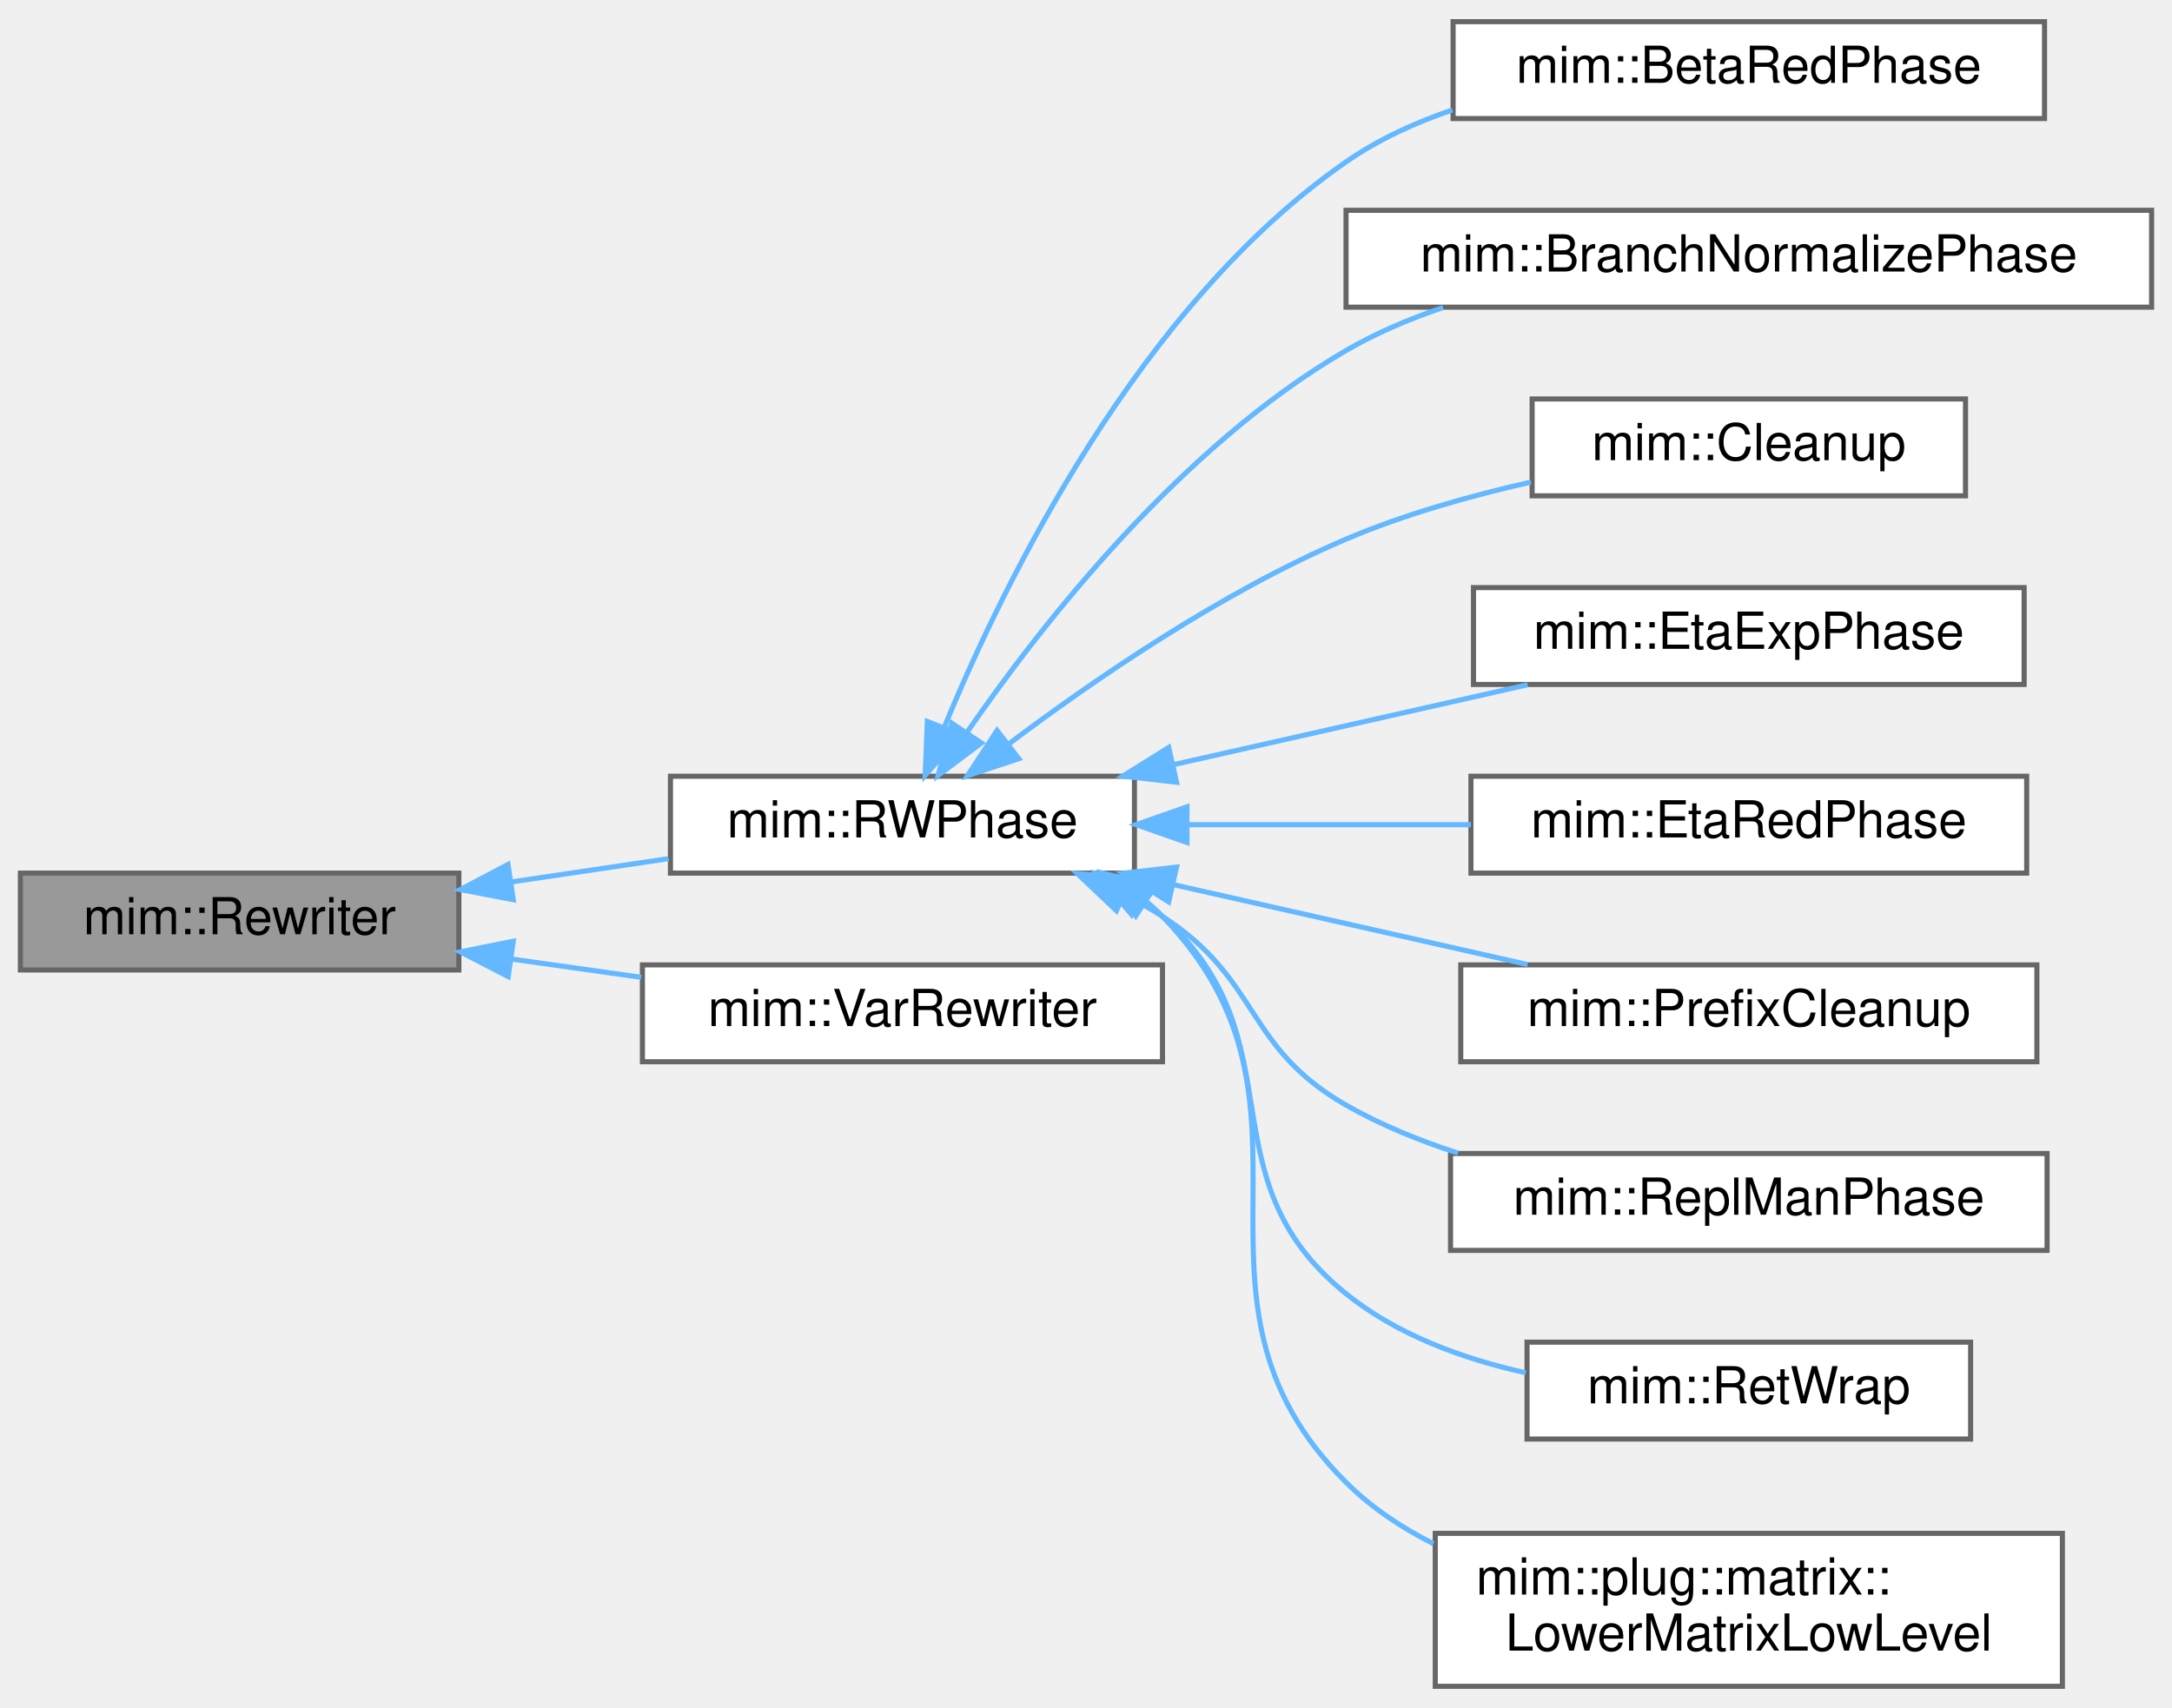
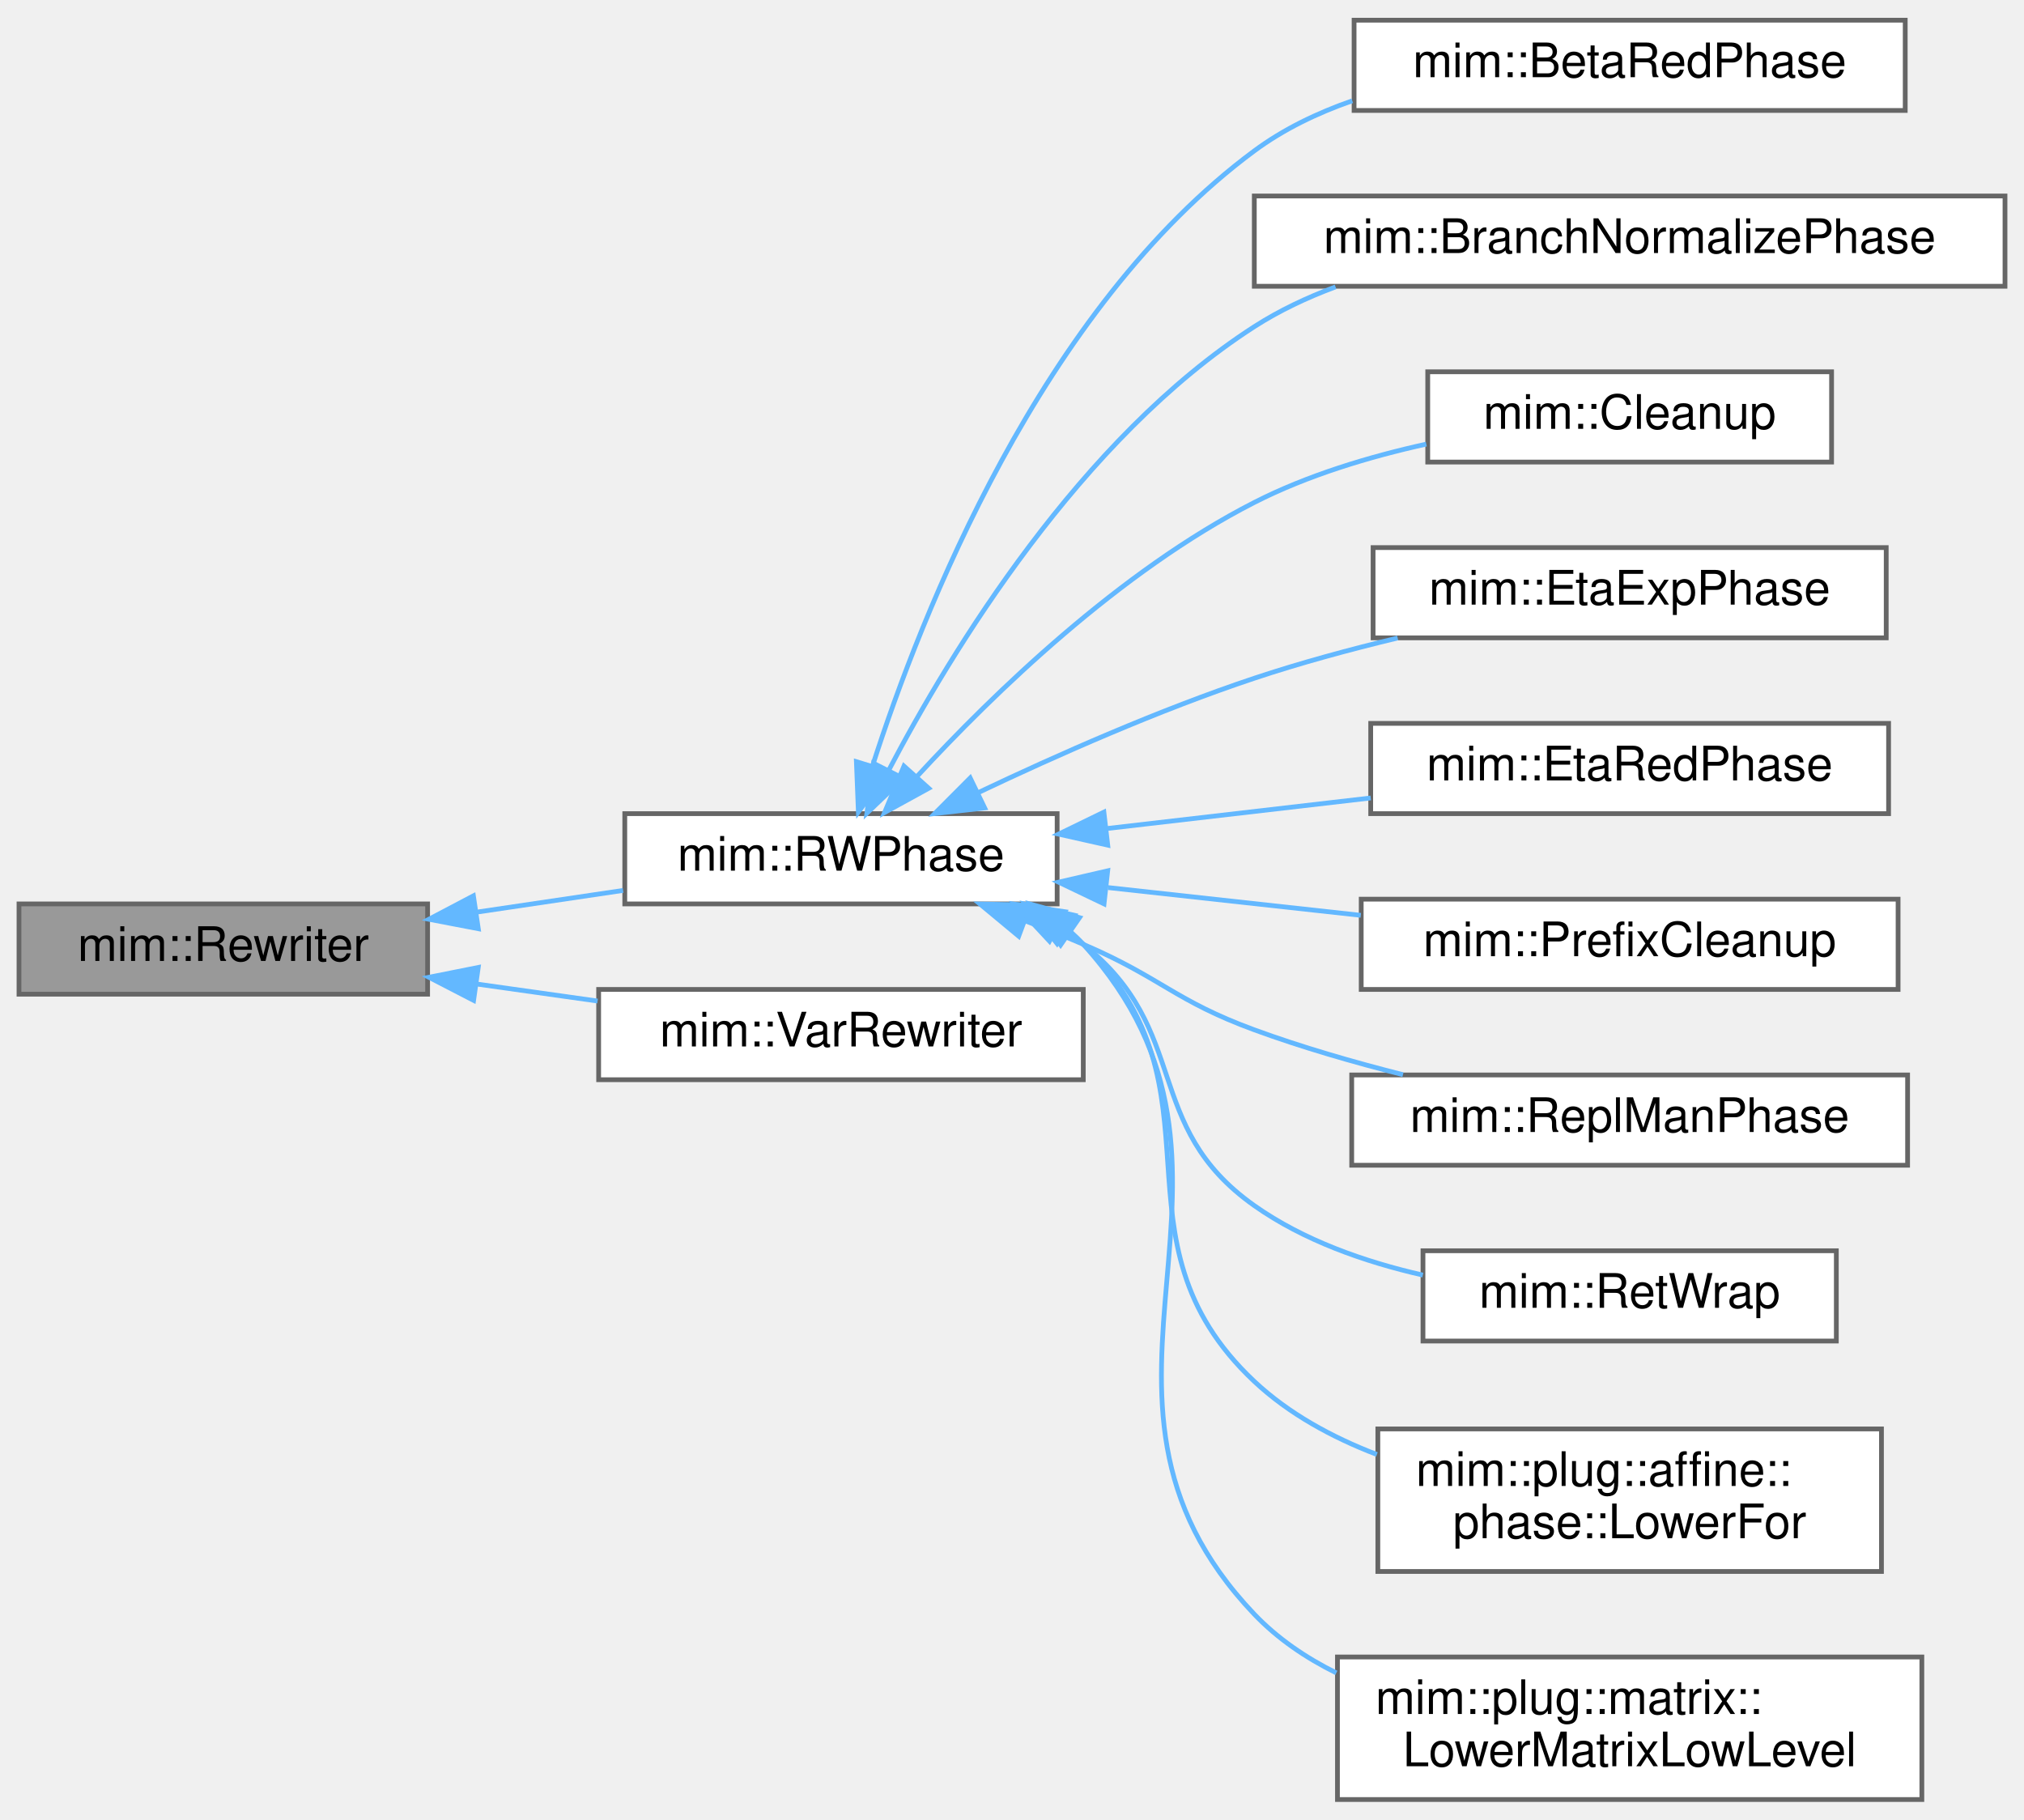
- <svg xmlns="http://www.w3.org/2000/svg" xmlns:xlink="http://www.w3.org/1999/xlink" width="426pt" height="335pt" viewBox="0.00 0.00 426.00 334.50">
-   <g id="graph0" class="graph" transform="scale(1 1) rotate(0) translate(4 330.5)">
+ <svg xmlns="http://www.w3.org/2000/svg" xmlns:xlink="http://www.w3.org/1999/xlink" width="426pt" height="383pt" viewBox="0.00 0.00 426.00 382.50">
+   <g id="graph0" class="graph" transform="scale(1 1) rotate(0) translate(4 378.5)">
    <g id="Node000001" class="node">
      <g id="a_Node000001">
        <a xlink:title="Recurseivly rebuilds part of a program into the provided World w.r.t. Rewriter::map.">
-           <polygon fill="#999999" stroke="#666666" points="86,-159.5 0,-159.5 0,-140.5 86,-140.5 86,-159.5" />
-           <text text-anchor="middle" x="43" y="-147.5" font-family="Helvetica,sans-Serif" font-size="10.00">mim::Rewriter</text>
+           <polygon fill="#999999" stroke="#666666" points="86,-188.5 0,-188.5 0,-169.5 86,-169.5 86,-188.5" />
+           <text text-anchor="middle" x="43" y="-176.5" font-family="Helvetica,sans-Serif" font-size="10.00">mim::Rewriter</text>
        </a>
      </g>
    </g>
    <g id="Node000002" class="node">
      <g id="a_Node000002">
        <a xlink:href="classmim_1_1RWPhase.html" target="_top" xlink:title="Rewrites the RWPhase::old_world into the RWPhase::new_world and swaps them afterwards.">
-           <polygon fill="white" stroke="#666666" points="218.5,-178.5 127.5,-178.5 127.5,-159.5 218.5,-159.5 218.5,-178.5" />
-           <text text-anchor="middle" x="173" y="-166.5" font-family="Helvetica,sans-Serif" font-size="10.00">mim::RWPhase</text>
+           <polygon fill="white" stroke="#666666" points="218.5,-207.5 127.5,-207.5 127.5,-188.5 218.5,-188.5 218.5,-207.5" />
+           <text text-anchor="middle" x="173" y="-195.5" font-family="Helvetica,sans-Serif" font-size="10.00">mim::RWPhase</text>
        </a>
      </g>
    </g>
    <g id="edge1_Node000001_Node000002" class="edge">
      <g id="a_edge1_Node000001_Node000002">
        <a xlink:title=" ">
-           <path fill="none" stroke="#63b8ff" d="M96.32,-157.77C106.54,-159.28 117.18,-160.86 127.14,-162.34" />
-           <polygon fill="#63b8ff" stroke="#63b8ff" points="96.67,-154.28 86.27,-156.27 95.64,-161.2 96.67,-154.28" />
-         </a>
-       </g>
-     </g>
-     <g id="Node000012" class="node">
-       <g id="a_Node000012">
+           <path fill="none" stroke="#63b8ff" d="M96.32,-186.77C106.54,-188.28 117.18,-189.86 127.14,-191.34" />
+           <polygon fill="#63b8ff" stroke="#63b8ff" points="96.67,-183.28 86.27,-185.27 95.64,-190.2 96.67,-183.28" />
+         </a>
+       </g>
+     </g>
+     <g id="Node000013" class="node">
+       <g id="a_Node000013">
        <a xlink:href="classmim_1_1VarRewriter.html" target="_top" xlink:title=" ">
-           <polygon fill="white" stroke="#666666" points="224,-141.5 122,-141.5 122,-122.5 224,-122.5 224,-141.5" />
-           <text text-anchor="middle" x="173" y="-129.5" font-family="Helvetica,sans-Serif" font-size="10.00">mim::VarRewriter</text>
-         </a>
-       </g>
-     </g>
-     <g id="edge11_Node000001_Node000012" class="edge">
-       <g id="a_edge11_Node000001_Node000012">
-         <a xlink:title=" ">
-           <path fill="none" stroke="#63b8ff" d="M96.34,-142.64C104.74,-141.46 113.42,-140.24 121.77,-139.06" />
-           <polygon fill="#63b8ff" stroke="#63b8ff" points="95.68,-139.2 86.27,-144.06 96.66,-146.13 95.68,-139.2" />
+           <polygon fill="white" stroke="#666666" points="224,-170.5 122,-170.5 122,-151.5 224,-151.5 224,-170.5" />
+           <text text-anchor="middle" x="173" y="-158.5" font-family="Helvetica,sans-Serif" font-size="10.00">mim::VarRewriter</text>
+         </a>
+       </g>
+     </g>
+     <g id="edge12_Node000001_Node000013" class="edge">
+       <g id="a_edge12_Node000001_Node000013">
+         <a xlink:title=" ">
+           <path fill="none" stroke="#63b8ff" d="M96.34,-171.64C104.74,-170.46 113.42,-169.24 121.77,-168.06" />
+           <polygon fill="#63b8ff" stroke="#63b8ff" points="95.68,-168.2 86.27,-173.06 96.66,-175.13 95.68,-168.2" />
        </a>
      </g>
    </g>
    <g id="Node000003" class="node">
      <g id="a_Node000003">
        <a xlink:href="classmim_1_1BetaRedPhase.html" target="_top" xlink:title="Inlines in post-order all Lams that occur exactly once in the program.">
-           <polygon fill="white" stroke="#666666" points="397,-326.5 281,-326.5 281,-307.5 397,-307.5 397,-326.5" />
-           <text text-anchor="middle" x="339" y="-314.5" font-family="Helvetica,sans-Serif" font-size="10.00">mim::BetaRedPhase</text>
+           <polygon fill="white" stroke="#666666" points="397,-374.5 281,-374.5 281,-355.5 397,-355.5 397,-374.5" />
+           <text text-anchor="middle" x="339" y="-362.5" font-family="Helvetica,sans-Serif" font-size="10.00">mim::BetaRedPhase</text>
        </a>
      </g>
    </g>
    <g id="edge2_Node000002_Node000003" class="edge">
      <g id="a_edge2_Node000002_Node000003">
        <a xlink:title=" ">
-           <path fill="none" stroke="#63b8ff" d="M181.15,-188C192.97,-216.72 219.41,-270.83 260,-299 266.28,-303.36 273.46,-306.67 280.87,-309.19" />
-           <polygon fill="#63b8ff" stroke="#63b8ff" points="184.39,-186.67 177.45,-178.66 177.88,-189.24 184.39,-186.67" />
+           <path fill="none" stroke="#63b8ff" d="M179.61,-217.46C189.94,-249.67 215.13,-313.8 260,-347 266.14,-351.55 273.25,-354.97 280.62,-357.54" />
+           <polygon fill="#63b8ff" stroke="#63b8ff" points="182.94,-216.39 176.67,-207.85 176.25,-218.44 182.94,-216.39" />
        </a>
      </g>
    </g>
    <g id="Node000004" class="node">
      <g id="a_Node000004">
        <a xlink:href="classmim_1_1BranchNormalizePhase.html" target="_top" xlink:title="Inlines in post-order all Lams that occur exactly once in the program.">
-           <polygon fill="white" stroke="#666666" points="418,-289.5 260,-289.5 260,-270.5 418,-270.5 418,-289.5" />
-           <text text-anchor="middle" x="339" y="-277.5" font-family="Helvetica,sans-Serif" font-size="10.00">mim::BranchNormalizePhase</text>
+           <polygon fill="white" stroke="#666666" points="418,-337.5 260,-337.5 260,-318.5 418,-318.5 418,-337.5" />
+           <text text-anchor="middle" x="339" y="-325.5" font-family="Helvetica,sans-Serif" font-size="10.00">mim::BranchNormalizePhase</text>
        </a>
      </g>
    </g>
    <g id="edge3_Node000002_Node000004" class="edge">
      <g id="a_edge3_Node000002_Node000004">
        <a xlink:title=" ">
-           <path fill="none" stroke="#63b8ff" d="M185.68,-187.14C200.39,-208.44 227.69,-243.26 260,-262 265.89,-265.42 272.38,-268.19 279.03,-270.43" />
-           <polygon fill="#63b8ff" stroke="#63b8ff" points="188.48,-185.02 180,-178.66 182.66,-188.92 188.48,-185.02" />
+           <path fill="none" stroke="#63b8ff" d="M182.99,-216.52C196.22,-241.75 223.41,-286.47 260,-310 265.26,-313.38 271.08,-316.13 277.1,-318.37" />
+           <polygon fill="#63b8ff" stroke="#63b8ff" points="186.11,-214.93 178.46,-207.6 179.86,-218.1 186.11,-214.93" />
        </a>
      </g>
    </g>
    <g id="Node000005" class="node">
      <g id="a_Node000005">
        <a xlink:href="classmim_1_1Cleanup.html" target="_top" xlink:title="Removes unreachable and dead code by rebuilding the whole World into a new one and swapping them afte...">
-           <polygon fill="white" stroke="#666666" points="381.5,-252.5 296.5,-252.5 296.5,-233.5 381.5,-233.5 381.5,-252.5" />
-           <text text-anchor="middle" x="339" y="-240.5" font-family="Helvetica,sans-Serif" font-size="10.00">mim::Cleanup</text>
+           <polygon fill="white" stroke="#666666" points="381.5,-300.5 296.5,-300.5 296.5,-281.5 381.5,-281.5 381.5,-300.5" />
+           <text text-anchor="middle" x="339" y="-288.5" font-family="Helvetica,sans-Serif" font-size="10.00">mim::Cleanup</text>
        </a>
      </g>
    </g>
    <g id="edge4_Node000002_Node000005" class="edge">
      <g id="a_edge4_Node000002_Node000005">
        <a xlink:title=" ">
-           <path fill="none" stroke="#63b8ff" d="M193.7,-184.72C210.44,-197.34 235.57,-214.61 260,-225 271.38,-229.84 284.28,-233.49 296.26,-236.19" />
-           <polygon fill="#63b8ff" stroke="#63b8ff" points="195.82,-181.94 185.76,-178.61 191.55,-187.48 195.82,-181.94" />
+           <path fill="none" stroke="#63b8ff" d="M189.09,-215.42C205,-232.67 231.64,-258.53 260,-273 271.14,-278.69 284.09,-282.6 296.2,-285.28" />
+           <polygon fill="#63b8ff" stroke="#63b8ff" points="191.47,-212.84 182.18,-207.74 186.26,-217.51 191.47,-212.84" />
        </a>
      </g>
    </g>
    <g id="Node000006" class="node">
      <g id="a_Node000006">
        <a xlink:href="classmim_1_1EtaExpPhase.html" target="_top" xlink:title="Inlines in post-order all Lams that occur exactly once in the program.">
-           <polygon fill="white" stroke="#666666" points="393,-215.5 285,-215.5 285,-196.5 393,-196.5 393,-215.5" />
-           <text text-anchor="middle" x="339" y="-203.5" font-family="Helvetica,sans-Serif" font-size="10.00">mim::EtaExpPhase</text>
+           <polygon fill="white" stroke="#666666" points="393,-263.5 285,-263.5 285,-244.5 393,-244.5 393,-263.5" />
+           <text text-anchor="middle" x="339" y="-251.5" font-family="Helvetica,sans-Serif" font-size="10.00">mim::EtaExpPhase</text>
        </a>
      </g>
    </g>
    <g id="edge5_Node000002_Node000006" class="edge">
      <g id="a_edge5_Node000002_Node000006">
        <a xlink:title=" ">
-           <path fill="none" stroke="#63b8ff" d="M226.25,-180.79C248.64,-185.84 274.45,-191.66 295.62,-196.44" />
-           <polygon fill="#63b8ff" stroke="#63b8ff" points="226.76,-177.32 216.23,-178.53 225.22,-184.14 226.76,-177.32" />
+           <path fill="none" stroke="#63b8ff" d="M201.85,-211.91C218.43,-219.79 240.06,-229.36 260,-236 269.63,-239.21 280.1,-242.05 290.17,-244.47" />
+           <polygon fill="#63b8ff" stroke="#63b8ff" points="203.25,-208.7 192.72,-207.51 200.2,-215.01 203.25,-208.7" />
        </a>
      </g>
    </g>
    <g id="Node000007" class="node">
      <g id="a_Node000007">
        <a xlink:href="classmim_1_1EtaRedPhase.html" target="_top" xlink:title="Inlines in post-order all Lams that occur exactly once in the program.">
-           <polygon fill="white" stroke="#666666" points="393.5,-178.5 284.5,-178.5 284.5,-159.5 393.5,-159.5 393.5,-178.5" />
-           <text text-anchor="middle" x="339" y="-166.5" font-family="Helvetica,sans-Serif" font-size="10.00">mim::EtaRedPhase</text>
+           <polygon fill="white" stroke="#666666" points="393.5,-226.5 284.5,-226.5 284.5,-207.5 393.5,-207.5 393.5,-226.5" />
+           <text text-anchor="middle" x="339" y="-214.5" font-family="Helvetica,sans-Serif" font-size="10.00">mim::EtaRedPhase</text>
        </a>
      </g>
    </g>
    <g id="edge6_Node000002_Node000007" class="edge">
      <g id="a_edge6_Node000002_Node000007">
        <a xlink:title=" ">
-           <path fill="none" stroke="#63b8ff" d="M228.83,-169C246.77,-169 266.66,-169 284.5,-169" />
-           <polygon fill="#63b8ff" stroke="#63b8ff" points="228.81,-165.5 218.81,-169 228.81,-172.5 228.81,-165.5" />
+           <path fill="none" stroke="#63b8ff" d="M228.83,-204.35C246.77,-206.43 266.66,-208.74 284.5,-210.8" />
+           <polygon fill="#63b8ff" stroke="#63b8ff" points="229.15,-200.87 218.81,-203.19 228.34,-207.82 229.15,-200.87" />
        </a>
      </g>
    </g>
    <g id="Node000008" class="node">
      <g id="a_Node000008">
        <a xlink:href="classmim_1_1PrefixCleanup.html" target="_top" xlink:title=" ">
-           <polygon fill="white" stroke="#666666" points="395.5,-141.5 282.5,-141.5 282.5,-122.5 395.5,-122.5 395.5,-141.5" />
-           <text text-anchor="middle" x="339" y="-129.5" font-family="Helvetica,sans-Serif" font-size="10.00">mim::PrefixCleanup</text>
+           <polygon fill="white" stroke="#666666" points="395.5,-189.5 282.5,-189.5 282.5,-170.5 395.5,-170.5 395.5,-189.5" />
+           <text text-anchor="middle" x="339" y="-177.5" font-family="Helvetica,sans-Serif" font-size="10.00">mim::PrefixCleanup</text>
        </a>
      </g>
    </g>
    <g id="edge7_Node000002_Node000008" class="edge">
      <g id="a_edge7_Node000002_Node000008">
        <a xlink:title=" ">
-           <path fill="none" stroke="#63b8ff" d="M226.25,-157.21C248.64,-152.16 274.45,-146.34 295.62,-141.56" />
-           <polygon fill="#63b8ff" stroke="#63b8ff" points="225.22,-153.86 216.23,-159.47 226.76,-160.68 225.22,-153.86" />
+           <path fill="none" stroke="#63b8ff" d="M229.22,-191.94C246.36,-190.06 265.25,-187.99 282.41,-186.1" />
+           <polygon fill="#63b8ff" stroke="#63b8ff" points="228.37,-188.51 218.81,-193.08 229.14,-195.47 228.37,-188.51" />
        </a>
      </g>
    </g>
    <g id="Node000009" class="node">
      <g id="a_Node000009">
        <a xlink:href="classmim_1_1ReplManPhase.html" target="_top" xlink:title=" ">
-           <polygon fill="white" stroke="#666666" points="397.5,-104.5 280.5,-104.5 280.5,-85.5 397.5,-85.5 397.5,-104.5" />
-           <text text-anchor="middle" x="339" y="-92.5" font-family="Helvetica,sans-Serif" font-size="10.00">mim::ReplManPhase</text>
+           <polygon fill="white" stroke="#666666" points="397.5,-152.5 280.5,-152.5 280.5,-133.5 397.5,-133.5 397.5,-152.5" />
+           <text text-anchor="middle" x="339" y="-140.5" font-family="Helvetica,sans-Serif" font-size="10.00">mim::ReplManPhase</text>
        </a>
      </g>
    </g>
    <g id="edge8_Node000002_Node000009" class="edge">
      <g id="a_edge8_Node000002_Node000009">
        <a xlink:title=" ">
-           <path fill="none" stroke="#63b8ff" d="M216.42,-155.31C219.05,-153.98 221.6,-152.55 224,-151 243.29,-138.57 240.08,-125.38 260,-114 266.78,-110.13 274.32,-107.04 281.97,-104.58" />
-           <polygon fill="#63b8ff" stroke="#63b8ff" points="214.97,-152.13 207.28,-159.42 217.84,-158.51 214.97,-152.13" />
+           <path fill="none" stroke="#63b8ff" d="M211.83,-184.92C215.96,-183.33 220.09,-181.68 224,-180 240.44,-172.96 243.2,-168.16 260,-162 269.95,-158.35 280.86,-155.2 291.29,-152.56" />
+           <polygon fill="#63b8ff" stroke="#63b8ff" points="210.41,-181.71 202.26,-188.48 212.85,-188.27 210.41,-181.71" />
        </a>
      </g>
    </g>
    <g id="Node000010" class="node">
      <g id="a_Node000010">
        <a xlink:href="classmim_1_1RetWrap.html" target="_top" xlink:title=" ">
-           <polygon fill="white" stroke="#666666" points="382.5,-67.5 295.5,-67.5 295.5,-48.5 382.5,-48.5 382.5,-67.5" />
-           <text text-anchor="middle" x="339" y="-55.5" font-family="Helvetica,sans-Serif" font-size="10.00">mim::RetWrap</text>
+           <polygon fill="white" stroke="#666666" points="382.5,-115.5 295.5,-115.5 295.5,-96.5 382.5,-96.5 382.5,-115.5" />
+           <text text-anchor="middle" x="339" y="-103.5" font-family="Helvetica,sans-Serif" font-size="10.00">mim::RetWrap</text>
        </a>
      </g>
    </g>
    <g id="edge9_Node000002_Node000010" class="edge">
      <g id="a_edge9_Node000002_Node000010">
        <a xlink:title=" ">
-           <path fill="none" stroke="#63b8ff" d="M219.88,-154.28C221.32,-153.26 222.7,-152.17 224,-151 251.21,-126.56 231.53,-99.95 260,-77 269.98,-68.95 282.86,-64.24 295.27,-61.49" />
-           <polygon fill="#63b8ff" stroke="#63b8ff" points="217.96,-151.35 211.09,-159.41 221.49,-157.39 217.96,-151.35" />
+           <path fill="none" stroke="#63b8ff" d="M218.93,-183.55C220.7,-182.45 222.4,-181.27 224,-180 246.93,-161.89 236.14,-141.86 260,-125 270.36,-117.68 283.21,-113.17 295.47,-110.38" />
+           <polygon fill="#63b8ff" stroke="#63b8ff" points="216.89,-180.67 209.67,-188.42 220.15,-186.86 216.89,-180.67" />
        </a>
      </g>
    </g>
    <g id="Node000011" class="node">
      <g id="a_Node000011">
+         <a xlink:href="classmim_1_1plug_1_1affine_1_1phase_1_1LowerFor.html" target="_top" xlink:title="Lowers the for axm to actual control flow in CPS.">
+           <polygon fill="white" stroke="#666666" points="392,-78 286,-78 286,-48 392,-48 392,-78" />
+           <text text-anchor="start" x="294" y="-66" font-family="Helvetica,sans-Serif" font-size="10.00">mim::plug::affine::</text>
+           <text text-anchor="middle" x="339" y="-55" font-family="Helvetica,sans-Serif" font-size="10.00">phase::LowerFor</text>
+         </a>
+       </g>
+     </g>
+     <g id="edge10_Node000002_Node000011" class="edge">
+       <g id="a_edge10_Node000002_Node000011">
+         <a xlink:title=" ">
+           <path fill="none" stroke="#63b8ff" d="M220.52,-183.01C221.74,-182.07 222.9,-181.07 224,-180 255.47,-149.38 227.99,-118.06 260,-88 267.26,-81.19 276.38,-76.23 285.8,-72.62" />
+           <polygon fill="#63b8ff" stroke="#63b8ff" points="218.48,-180.16 211.85,-188.43 222.18,-186.1 218.48,-180.16" />
+         </a>
+       </g>
+     </g>
+     <g id="Node000012" class="node">
+       <g id="a_Node000012">
        <a xlink:href="classmim_1_1plug_1_1matrix_1_1LowerMatrixLowLevel.html" target="_top" xlink:title="In this phase, we lower all matrix operations and types to the low-level representation using pointer...">
          <polygon fill="white" stroke="#666666" points="400.5,-30 277.5,-30 277.5,0 400.5,0 400.5,-30" />
          <text text-anchor="start" x="285.5" y="-18" font-family="Helvetica,sans-Serif" font-size="10.00">mim::plug::matrix::</text>
          <text text-anchor="middle" x="339" y="-7" font-family="Helvetica,sans-Serif" font-size="10.00">LowerMatrixLowLevel</text>
        </a>
      </g>
    </g>
-     <g id="edge10_Node000002_Node000011" class="edge">
-       <g id="a_edge10_Node000002_Node000011">
-         <a xlink:title=" ">
-           <path fill="none" stroke="#63b8ff" d="M220.68,-154.04C221.84,-153.09 222.96,-152.08 224,-151 260.08,-113.75 223.26,-76.61 260,-40 264.94,-35.08 270.84,-31.13 277.16,-27.96" />
-           <polygon fill="#63b8ff" stroke="#63b8ff" points="218.77,-151.11 212.29,-159.49 222.58,-156.98 218.77,-151.11" />
+     <g id="edge11_Node000002_Node000012" class="edge">
+       <g id="a_edge11_Node000002_Node000012">
+         <a xlink:title=" ">
+           <path fill="none" stroke="#63b8ff" d="M221.23,-182.73C222.2,-181.87 223.13,-180.96 224,-180 267.5,-132.13 215.39,-85.83 260,-39 264.89,-33.87 270.84,-29.83 277.26,-26.65" />
+           <polygon fill="#63b8ff" stroke="#63b8ff" points="219.23,-179.86 213,-188.42 223.21,-185.61 219.23,-179.86" />
        </a>
      </g>
    </g>
  </g>
</svg>
